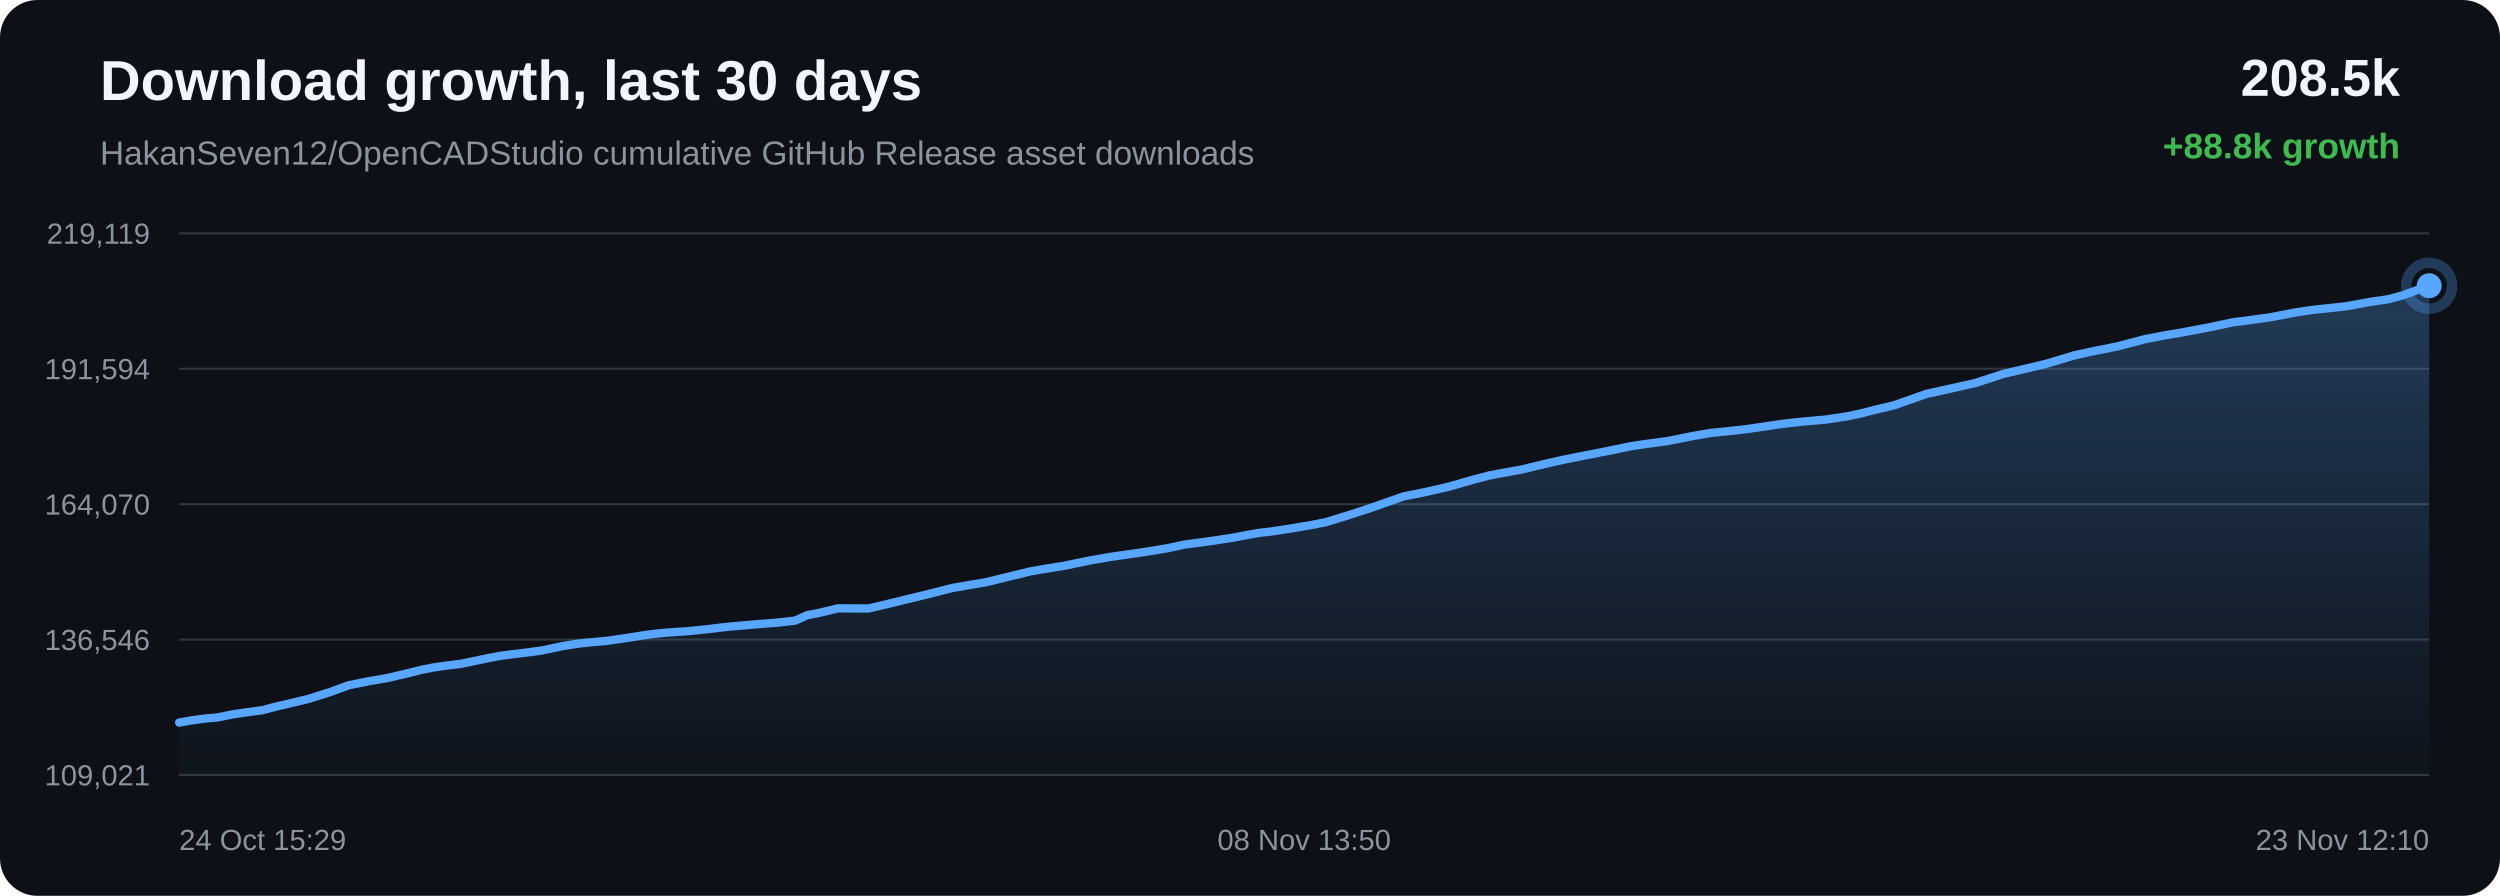
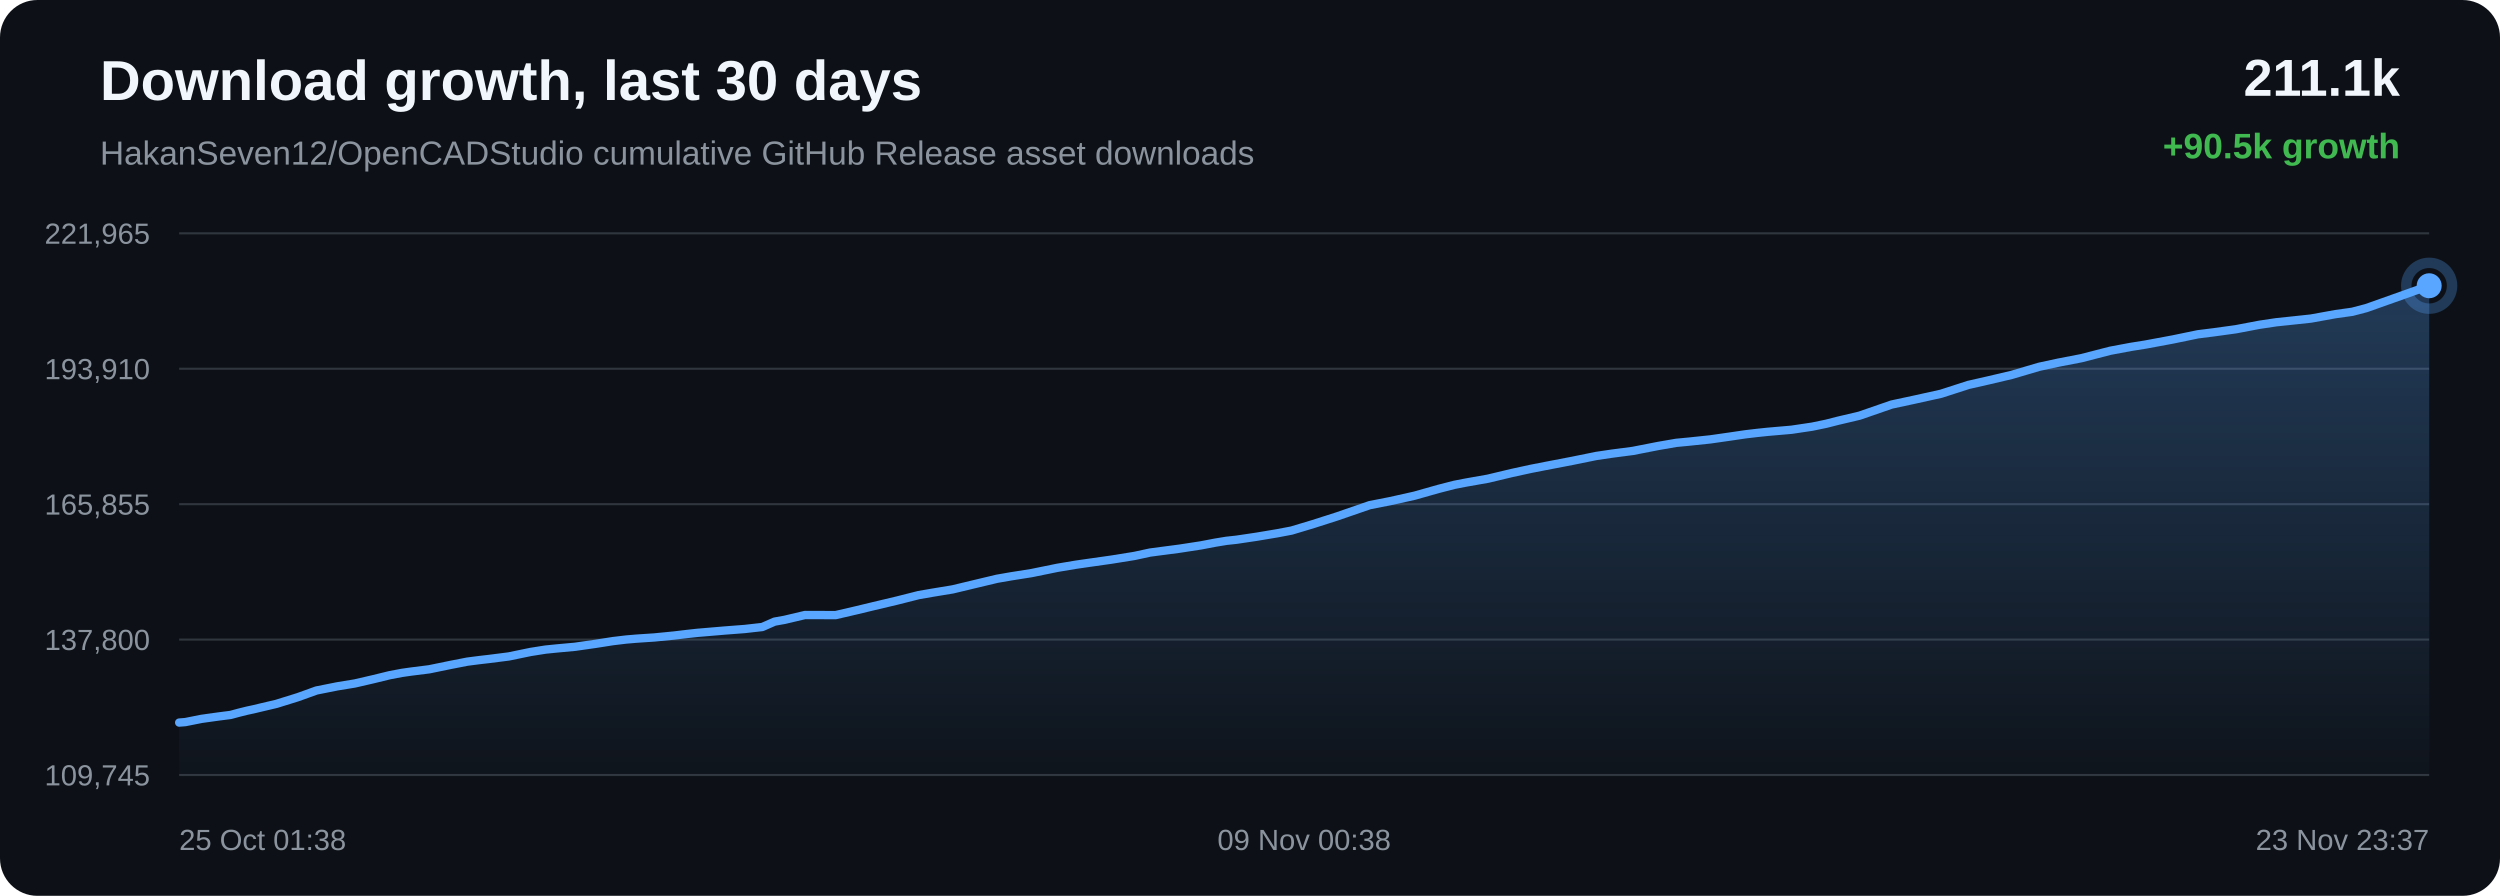
<svg xmlns="http://www.w3.org/2000/svg" width="1200" height="430" viewBox="0 0 1200 430">
  <defs>
    <linearGradient id="area" x1="0" x2="0" y1="0" y2="1">
      <stop offset="0%" stop-color="#58a6ff" stop-opacity="0.28" />
      <stop offset="100%" stop-color="#58a6ff" stop-opacity="0.02" />
    </linearGradient>
  </defs>
  <rect width="100%" height="100%" rx="18" fill="#0d1117" />
  <text x="48" y="48" fill="#f0f6fc" font-family="Arial, sans-serif" font-size="27" font-weight="700">Download growth, last 30 days</text>
  <text x="48" y="79" fill="#8b949e" font-family="Arial, sans-serif" font-size="16">HakanSeven12/OpenCADStudio cumulative GitHub Release asset downloads</text>
-   <text x="1152" y="46" text-anchor="end" fill="#f0f6fc" font-family="Arial, sans-serif" font-size="25" font-weight="700">208.5k</text>
-   <text x="1152" y="76" text-anchor="end" fill="#3fb950" font-family="Arial, sans-serif" font-size="17" font-weight="700">+88.8k growth</text>
+   <text x="1152" y="46" text-anchor="end" fill="#f0f6fc" font-family="Arial, sans-serif" font-size="25" font-weight="700">211.1k</text>
+   <text x="1152" y="76" text-anchor="end" fill="#3fb950" font-family="Arial, sans-serif" font-size="17" font-weight="700">+90.5k growth</text>
  <line x1="86" y1="112.00" x2="1166" y2="112.00" stroke="#30363d" stroke-width="1" />
  <line x1="86" y1="177.00" x2="1166" y2="177.00" stroke="#30363d" stroke-width="1" />
  <line x1="86" y1="242.00" x2="1166" y2="242.00" stroke="#30363d" stroke-width="1" />
  <line x1="86" y1="307.00" x2="1166" y2="307.00" stroke="#30363d" stroke-width="1" />
  <line x1="86" y1="372.00" x2="1166" y2="372.00" stroke="#30363d" stroke-width="1" />
-   <text x="72" y="117.00" text-anchor="end" fill="#8b949e" font-family="Arial, sans-serif" font-size="14">219,119</text>
-   <text x="72" y="182.00" text-anchor="end" fill="#8b949e" font-family="Arial, sans-serif" font-size="14">191,594</text>
-   <text x="72" y="247.00" text-anchor="end" fill="#8b949e" font-family="Arial, sans-serif" font-size="14">164,070</text>
-   <text x="72" y="312.00" text-anchor="end" fill="#8b949e" font-family="Arial, sans-serif" font-size="14">136,546</text>
-   <text x="72" y="377.00" text-anchor="end" fill="#8b949e" font-family="Arial, sans-serif" font-size="14">109,021</text>
-   <path d="M 86.00 346.84 L 91.06 345.92 L 94.43 345.45 L 98.14 344.93 L 101.27 344.64 L 104.24 344.40 L 112.04 342.83 L 120.00 341.69 L 126.01 340.90 L 130.32 339.72 L 134.07 338.78 L 137.06 338.14 L 140.11 337.39 L 148.02 335.49 L 158.39 332.21 L 167.31 328.94 L 172.96 327.80 L 177.27 326.92 L 185.72 325.51 L 194.56 323.44 L 202.56 321.45 L 208.44 320.31 L 212.91 319.67 L 221.52 318.58 L 231.86 316.41 L 239.82 314.83 L 245.64 314.07 L 250.47 313.50 L 259.76 312.30 L 270.19 310.10 L 277.46 308.93 L 283.04 308.36 L 291.66 307.56 L 301.65 306.10 L 309.89 304.78 L 316.16 304.02 L 321.10 303.58 L 329.81 303.00 L 339.29 302.05 L 345.56 301.28 L 350.40 300.75 L 354.80 300.37 L 363.51 299.61 L 373.26 298.85 L 381.70 297.88 L 387.58 295.25 L 392.43 294.37 L 402.21 292.01 L 416.94 292.06 L 426.79 289.73 L 435.14 287.68 L 446.36 284.97 L 456.90 282.27 L 463.62 281.09 L 473.24 279.48 L 485.39 276.50 L 494.54 274.28 L 501.16 273.11 L 511.10 271.51 L 523.63 268.92 L 532.35 267.42 L 538.73 266.49 L 549.54 264.93 L 560.63 263.11 L 568.12 261.46 L 573.33 260.76 L 582.34 259.55 L 592.62 257.95 L 599.51 256.61 L 604.90 255.71 L 609.70 255.18 L 619.28 253.74 L 629.39 252.02 L 636.15 250.71 L 641.75 248.99 L 646.66 247.49 L 658.05 243.78 L 673.73 238.27 L 683.68 236.29 L 695.33 233.64 L 706.80 230.33 L 714.51 228.31 L 719.91 227.25 L 730.63 225.32 L 742.10 222.54 L 751.34 220.49 L 758.22 219.12 L 771.00 216.62 L 782.68 214.21 L 790.03 213.10 L 800.30 211.73 L 812.50 209.30 L 821.12 207.79 L 827.40 207.18 L 837.59 206.09 L 847.52 204.64 L 854.30 203.62 L 859.98 202.94 L 865.05 202.39 L 876.57 201.37 L 886.52 199.87 L 893.32 198.43 L 898.85 196.99 L 909.26 194.50 L 924.74 189.04 L 935.72 186.64 L 948.51 183.76 L 961.65 179.44 L 971.18 177.24 L 982.42 174.55 L 995.73 170.55 L 1005.04 168.52 L 1015.93 166.37 L 1029.85 162.73 L 1039.68 160.85 L 1046.83 159.69 L 1059.88 157.22 L 1072.00 154.67 L 1079.58 153.71 L 1090.21 152.21 L 1101.67 150.00 L 1109.71 148.78 L 1115.55 148.16 L 1126.34 146.99 L 1138.19 144.81 L 1146.27 143.65 L 1153.05 141.84 L 1166.00 137.16 L 1166.00 372.00 L 86.00 372.00 Z" fill="url(#area)" />
-   <path d="M 86.00 346.84 L 91.06 345.92 L 94.43 345.45 L 98.14 344.93 L 101.27 344.64 L 104.24 344.40 L 112.04 342.83 L 120.00 341.69 L 126.01 340.90 L 130.32 339.72 L 134.07 338.78 L 137.06 338.14 L 140.11 337.39 L 148.02 335.49 L 158.39 332.21 L 167.31 328.94 L 172.96 327.80 L 177.27 326.92 L 185.72 325.51 L 194.56 323.44 L 202.56 321.45 L 208.44 320.31 L 212.91 319.67 L 221.52 318.58 L 231.86 316.41 L 239.82 314.83 L 245.64 314.07 L 250.47 313.50 L 259.76 312.30 L 270.19 310.10 L 277.46 308.93 L 283.04 308.36 L 291.66 307.56 L 301.65 306.10 L 309.89 304.78 L 316.16 304.02 L 321.10 303.58 L 329.81 303.00 L 339.29 302.05 L 345.56 301.28 L 350.40 300.75 L 354.80 300.37 L 363.51 299.61 L 373.26 298.85 L 381.70 297.88 L 387.58 295.25 L 392.43 294.37 L 402.21 292.01 L 416.94 292.06 L 426.79 289.73 L 435.14 287.68 L 446.36 284.97 L 456.90 282.27 L 463.62 281.09 L 473.24 279.48 L 485.39 276.50 L 494.54 274.28 L 501.16 273.11 L 511.10 271.51 L 523.63 268.92 L 532.35 267.42 L 538.73 266.49 L 549.54 264.93 L 560.63 263.11 L 568.12 261.46 L 573.33 260.76 L 582.34 259.55 L 592.62 257.95 L 599.51 256.61 L 604.90 255.71 L 609.70 255.18 L 619.28 253.74 L 629.39 252.02 L 636.15 250.71 L 641.75 248.99 L 646.66 247.49 L 658.05 243.78 L 673.73 238.27 L 683.68 236.29 L 695.33 233.64 L 706.80 230.33 L 714.51 228.31 L 719.91 227.25 L 730.63 225.32 L 742.10 222.54 L 751.34 220.49 L 758.22 219.12 L 771.00 216.62 L 782.68 214.21 L 790.03 213.10 L 800.30 211.73 L 812.50 209.30 L 821.12 207.79 L 827.40 207.18 L 837.59 206.09 L 847.52 204.64 L 854.30 203.62 L 859.98 202.94 L 865.05 202.39 L 876.57 201.37 L 886.52 199.87 L 893.32 198.43 L 898.85 196.99 L 909.26 194.50 L 924.74 189.04 L 935.72 186.64 L 948.51 183.76 L 961.65 179.44 L 971.18 177.24 L 982.42 174.55 L 995.73 170.55 L 1005.04 168.52 L 1015.93 166.37 L 1029.85 162.73 L 1039.68 160.85 L 1046.83 159.69 L 1059.88 157.22 L 1072.00 154.67 L 1079.58 153.71 L 1090.21 152.21 L 1101.67 150.00 L 1109.71 148.78 L 1115.55 148.16 L 1126.34 146.99 L 1138.19 144.81 L 1146.27 143.65 L 1153.05 141.84 L 1166.00 137.16" fill="none" stroke="#58a6ff" stroke-width="4" stroke-linecap="round" stroke-linejoin="round" />
+   <text x="72" y="117.00" text-anchor="end" fill="#8b949e" font-family="Arial, sans-serif" font-size="14">221,965</text>
+   <text x="72" y="182.00" text-anchor="end" fill="#8b949e" font-family="Arial, sans-serif" font-size="14">193,910</text>
+   <text x="72" y="247.00" text-anchor="end" fill="#8b949e" font-family="Arial, sans-serif" font-size="14">165,855</text>
+   <text x="72" y="312.00" text-anchor="end" fill="#8b949e" font-family="Arial, sans-serif" font-size="14">137,800</text>
+   <text x="72" y="377.00" text-anchor="end" fill="#8b949e" font-family="Arial, sans-serif" font-size="14">109,745</text>
+   <path d="M 86.00 346.84 L 88.97 346.60 L 96.75 345.05 L 104.69 343.94 L 110.69 343.17 L 115.00 342.01 L 118.74 341.09 L 121.72 340.45 L 124.76 339.72 L 132.66 337.86 L 143.01 334.64 L 151.92 331.43 L 157.56 330.31 L 161.86 329.45 L 170.30 328.07 L 179.12 326.03 L 187.10 324.08 L 192.98 322.97 L 197.44 322.34 L 206.03 321.26 L 216.35 319.14 L 224.30 317.59 L 230.11 316.84 L 234.93 316.28 L 244.20 315.10 L 254.61 312.95 L 261.87 311.80 L 267.44 311.24 L 276.05 310.45 L 286.02 309.02 L 294.24 307.73 L 300.50 306.98 L 305.43 306.56 L 314.12 305.98 L 323.59 305.05 L 329.85 304.30 L 334.68 303.77 L 339.07 303.40 L 347.77 302.66 L 357.50 301.91 L 365.92 300.96 L 371.79 298.38 L 376.64 297.51 L 386.39 295.20 L 401.10 295.25 L 410.93 292.97 L 419.26 290.96 L 430.46 288.30 L 440.99 285.64 L 447.69 284.48 L 457.29 282.90 L 469.42 279.99 L 478.56 277.81 L 485.17 276.66 L 495.09 275.09 L 507.59 272.54 L 516.30 271.08 L 522.66 270.16 L 533.46 268.63 L 544.53 266.85 L 552.01 265.23 L 557.20 264.54 L 566.20 263.36 L 576.47 261.78 L 583.34 260.47 L 588.72 259.59 L 593.51 259.07 L 603.08 257.65 L 613.16 255.96 L 619.91 254.68 L 625.51 253.00 L 630.41 251.52 L 641.78 247.88 L 657.43 242.48 L 667.35 240.53 L 678.98 237.93 L 690.43 234.69 L 698.13 232.71 L 703.53 231.66 L 714.23 229.77 L 725.67 227.04 L 734.90 225.03 L 741.76 223.69 L 754.52 221.24 L 766.18 218.87 L 773.52 217.78 L 783.76 216.44 L 795.95 214.06 L 804.55 212.57 L 810.82 211.97 L 820.99 210.90 L 830.90 209.48 L 837.68 208.48 L 843.34 207.81 L 848.40 207.28 L 859.90 206.28 L 869.84 204.80 L 876.62 203.39 L 882.14 201.98 L 892.54 199.53 L 907.99 194.18 L 918.94 191.83 L 931.71 189.00 L 944.83 184.76 L 954.34 182.60 L 965.56 179.96 L 978.85 176.04 L 988.14 174.04 L 999.01 171.94 L 1012.91 168.36 L 1022.72 166.52 L 1029.86 165.38 L 1042.88 162.96 L 1054.98 160.46 L 1062.55 159.51 L 1073.15 158.05 L 1084.59 155.88 L 1092.62 154.68 L 1098.46 154.07 L 1109.22 152.92 L 1121.05 150.78 L 1129.12 149.65 L 1135.88 147.87 L 1148.81 143.28 L 1166.00 137.16 L 1166.00 372.00 L 86.00 372.00 Z" fill="url(#area)" />
+   <path d="M 86.00 346.84 L 88.97 346.60 L 96.75 345.05 L 104.69 343.94 L 110.69 343.17 L 115.00 342.01 L 118.74 341.09 L 121.72 340.45 L 124.76 339.72 L 132.66 337.86 L 143.01 334.64 L 151.92 331.43 L 157.56 330.31 L 161.86 329.45 L 170.30 328.07 L 179.12 326.03 L 187.10 324.08 L 192.98 322.97 L 197.44 322.34 L 206.03 321.26 L 216.35 319.14 L 224.30 317.59 L 230.11 316.84 L 234.93 316.28 L 244.20 315.10 L 254.61 312.95 L 261.87 311.80 L 267.44 311.24 L 276.05 310.45 L 286.02 309.02 L 294.24 307.73 L 300.50 306.98 L 305.43 306.56 L 314.12 305.98 L 323.59 305.05 L 329.85 304.30 L 334.68 303.77 L 339.07 303.40 L 347.77 302.66 L 357.50 301.91 L 365.92 300.96 L 371.79 298.38 L 376.64 297.51 L 386.39 295.20 L 401.10 295.25 L 410.93 292.97 L 419.26 290.96 L 430.46 288.30 L 440.99 285.64 L 447.69 284.48 L 457.29 282.90 L 469.42 279.99 L 478.56 277.81 L 485.17 276.66 L 495.09 275.09 L 507.59 272.54 L 516.30 271.08 L 522.66 270.16 L 533.46 268.63 L 544.53 266.85 L 552.01 265.23 L 557.20 264.54 L 566.20 263.36 L 576.47 261.78 L 583.34 260.47 L 588.72 259.59 L 593.51 259.07 L 603.08 257.65 L 613.16 255.96 L 619.91 254.68 L 625.51 253.00 L 630.41 251.52 L 641.78 247.88 L 657.43 242.48 L 667.35 240.53 L 678.98 237.93 L 690.43 234.69 L 698.13 232.71 L 703.53 231.66 L 714.23 229.77 L 725.67 227.04 L 734.90 225.03 L 741.76 223.69 L 754.52 221.24 L 766.18 218.87 L 773.52 217.78 L 783.76 216.44 L 795.95 214.06 L 804.55 212.57 L 810.82 211.97 L 820.99 210.90 L 830.90 209.48 L 837.68 208.48 L 843.34 207.81 L 848.40 207.28 L 859.90 206.28 L 869.84 204.80 L 876.62 203.39 L 882.14 201.98 L 892.54 199.53 L 907.99 194.18 L 918.94 191.83 L 931.71 189.00 L 944.83 184.76 L 954.34 182.60 L 965.56 179.96 L 978.85 176.04 L 988.14 174.04 L 999.01 171.94 L 1012.91 168.36 L 1022.72 166.52 L 1029.86 165.38 L 1042.88 162.96 L 1054.98 160.46 L 1062.55 159.51 L 1073.15 158.05 L 1084.59 155.88 L 1092.62 154.68 L 1098.46 154.07 L 1109.22 152.92 L 1121.05 150.78 L 1129.12 149.65 L 1135.88 147.87 L 1148.81 143.28 L 1166.00 137.16" fill="none" stroke="#58a6ff" stroke-width="4" stroke-linecap="round" stroke-linejoin="round" />
  <circle cx="1166.00" cy="137.16" r="6" fill="#58a6ff" />
  <circle cx="1166.00" cy="137.16" r="11" fill="none" stroke="#58a6ff" stroke-opacity="0.28" stroke-width="5" />
-   <text x="86.00" y="408" text-anchor="start" fill="#8b949e" font-family="Arial, sans-serif" font-size="14">24 Oct 15:29</text>
-   <text x="626.00" y="408" text-anchor="middle" fill="#8b949e" font-family="Arial, sans-serif" font-size="14">08 Nov 13:50</text>
-   <text x="1166.00" y="408" text-anchor="end" fill="#8b949e" font-family="Arial, sans-serif" font-size="14">23 Nov 12:10</text>
+   <text x="86.00" y="408" text-anchor="start" fill="#8b949e" font-family="Arial, sans-serif" font-size="14">25 Oct 01:38</text>
+   <text x="626.00" y="408" text-anchor="middle" fill="#8b949e" font-family="Arial, sans-serif" font-size="14">09 Nov 00:38</text>
+   <text x="1166.00" y="408" text-anchor="end" fill="#8b949e" font-family="Arial, sans-serif" font-size="14">23 Nov 23:37</text>
</svg>
